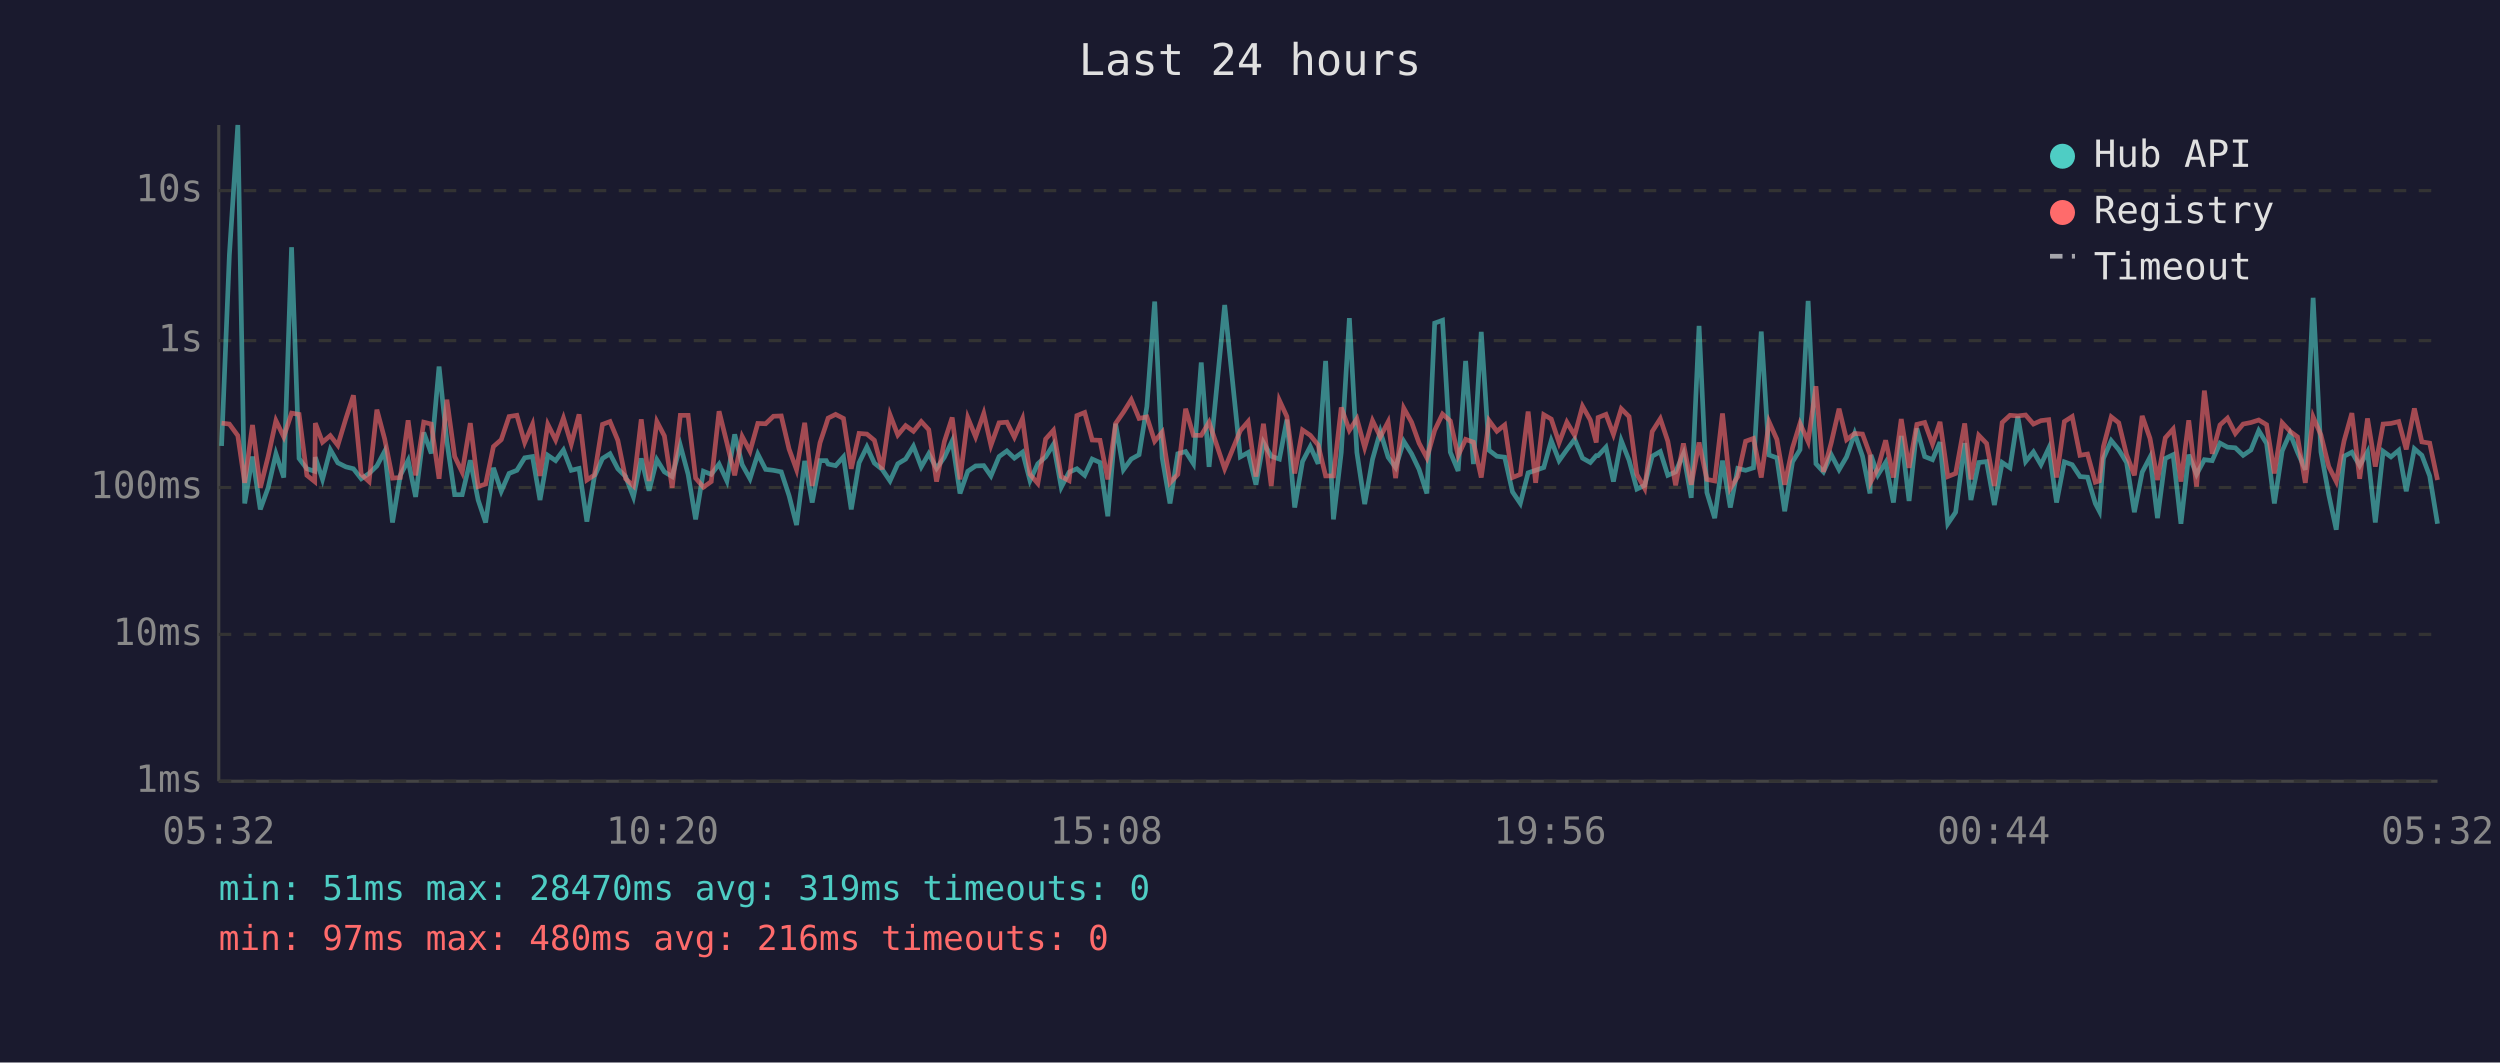
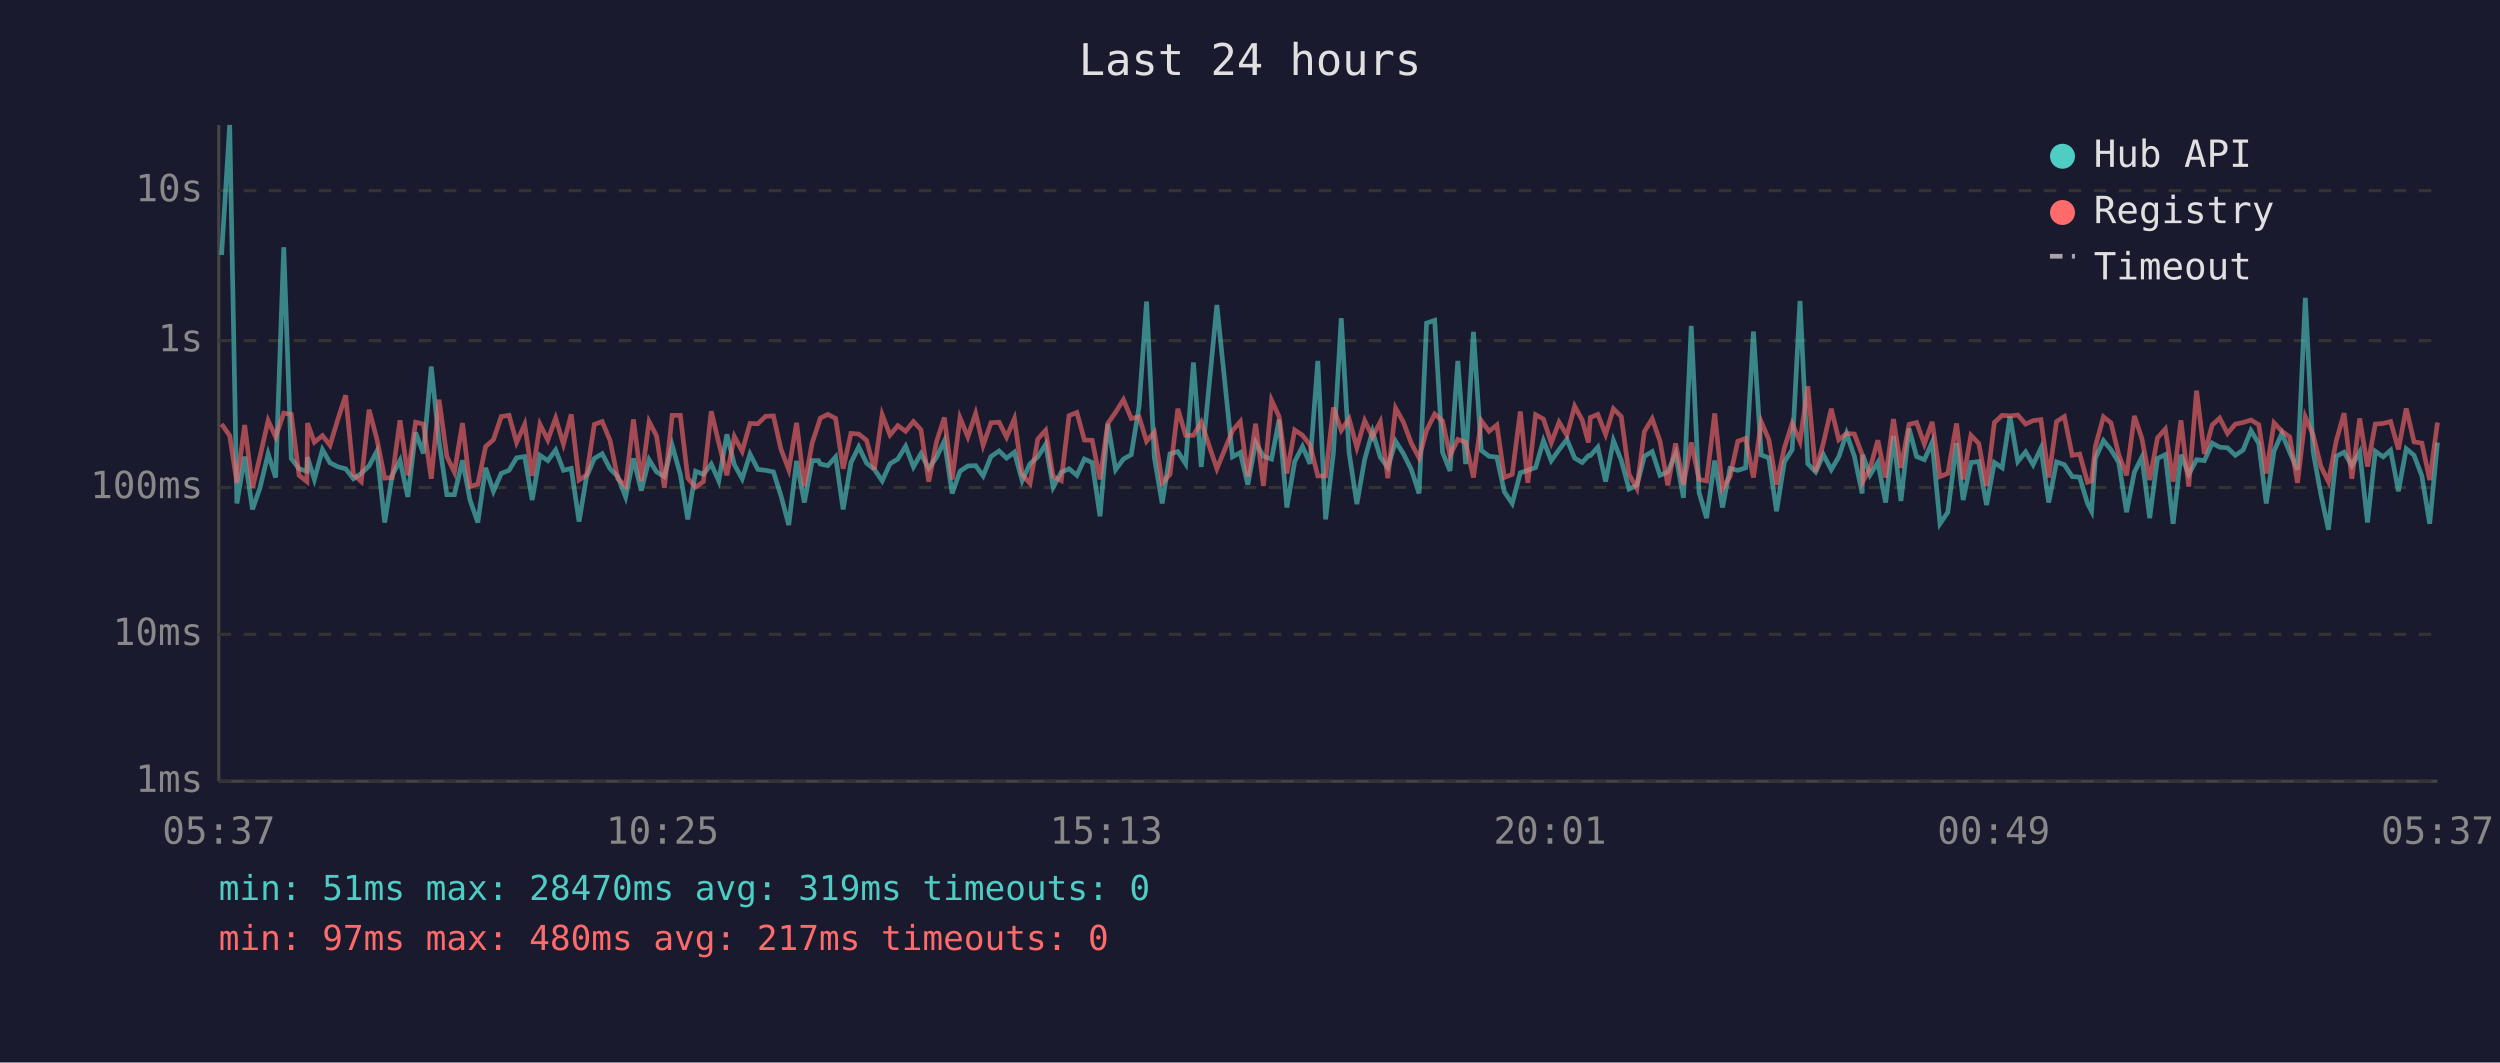
<svg xmlns="http://www.w3.org/2000/svg" viewBox="0 0 800 340" font-family="monospace" font-size="12">
  <rect width="800" height="340" fill="#1a1a2e" />
  <text x="400" y="24" fill="#e0e0e0" font-size="14" text-anchor="middle">Last 24 hours</text>
  <line x1="70" y1="40" x2="70" y2="250" stroke="#444" stroke-width="1" />
  <line x1="70" y1="250" x2="780" y2="250" stroke="#444" stroke-width="1" />
  <line x1="70" y1="250" x2="780" y2="250" stroke="#333" stroke-width="1" stroke-dasharray="4" />
  <text x="65" y="250" fill="#888" text-anchor="end" dominant-baseline="middle">1ms</text>
  <line x1="70" y1="203" x2="780" y2="203" stroke="#333" stroke-width="1" stroke-dasharray="4" />
  <text x="65" y="203" fill="#888" text-anchor="end" dominant-baseline="middle">10ms</text>
  <line x1="70" y1="156" x2="780" y2="156" stroke="#333" stroke-width="1" stroke-dasharray="4" />
  <text x="65" y="156" fill="#888" text-anchor="end" dominant-baseline="middle">100ms</text>
  <line x1="70" y1="109" x2="780" y2="109" stroke="#333" stroke-width="1" stroke-dasharray="4" />
  <text x="65" y="109" fill="#888" text-anchor="end" dominant-baseline="middle">1s</text>
  <line x1="70" y1="61" x2="780" y2="61" stroke="#333" stroke-width="1" stroke-dasharray="4" />
  <text x="65" y="61" fill="#888" text-anchor="end" dominant-baseline="middle">10s</text>
-   <text x="70" y="270" fill="#888" text-anchor="middle">05:32</text>
-   <text x="212" y="270" fill="#888" text-anchor="middle">10:20</text>
-   <text x="354" y="270" fill="#888" text-anchor="middle">15:08</text>
-   <text x="496" y="270" fill="#888" text-anchor="middle">19:56</text>
-   <text x="638" y="270" fill="#888" text-anchor="middle">00:44</text>
-   <text x="780" y="270" fill="#888" text-anchor="middle">05:32</text>
-   <polyline points="70.9,142.7 73.4,81.6 76.1,40.0 78.3,161.1 80.8,146.1 83.3,163.0 85.8,156.1 88.3,145.2 90.8,152.8 93.3,79.1 95.7,146.7 98.2,150.0 100.7,150.8 100.9,146.3 103.2,153.4 105.7,143.9 108.1,148.1 110.7,149.4 113.1,150.0 115.6,153.2 118.1,151.5 120.6,149.1 123.1,144.4 125.6,167.2 128.1,152.1 130.6,147.3 133.0,159.0 135.6,138.4 138.0,145.1 140.5,117.3 143.0,141.3 145.5,158.3 147.9,158.3 150.5,147.3 153.0,160.0 155.4,167.2 157.9,149.7 160.4,157.2 162.9,151.5 165.4,150.5 167.9,146.5 170.4,146.1 172.8,160.0 175.3,145.7 177.8,147.4 180.3,144.0 182.8,150.5 185.3,149.9 187.8,166.9 190.2,152.5 192.8,146.7 195.2,145.2 197.7,150.0 200.2,152.5 202.7,159.0 205.2,146.7 207.7,157.0 210.2,147.1 212.6,151.0 215.1,152.5 217.7,142.5 220.2,151.8 222.6,166.2 225.1,150.8 227.6,151.8 230.1,148.5 232.6,153.9 235.1,139.0 237.5,148.7 240.0,153.2 242.5,145.3 245.0,150.2 247.5,150.5 250.0,151.0 252.5,158.6 254.9,168.0 257.5,147.5 259.9,160.8 262.4,147.4 264.4,147.4 265.0,148.5 267.4,149.0 269.9,146.2 272.4,163.0 274.9,148.1 277.4,143.0 279.8,148.2 282.3,150.2 284.8,153.9 287.3,148.4 289.8,146.9 292.3,142.8 294.8,149.4 297.2,145.2 299.7,149.9 302.2,146.3 304.7,141.1 307.2,157.9 309.7,150.8 312.2,149.1 314.8,149.0 317.1,152.3 319.7,146.1 322.2,144.3 324.6,146.6 327.2,144.7 329.6,153.8 332.1,148.4 334.6,146.2 337.1,142.2 339.6,155.9 342.1,151.1 344.6,150.0 347.1,152.1 349.5,146.9 352.0,148.0 354.5,165.2 357.0,135.6 359.5,150.3 362.0,146.9 364.5,145.5 367.0,130.1 369.5,96.5 371.9,146.5 374.4,161.1 376.9,145.2 379.4,144.5 381.9,148.4 384.4,116.0 386.9,149.4 391.9,97.6 396.9,146.2 399.4,144.8 401.9,155.1 404.3,141.6 406.8,146.0 409.4,146.9 411.8,134.3 414.3,162.4 416.8,147.7 419.3,142.9 421.8,148.4 424.2,115.5 426.7,166.2 429.2,144.8 431.8,101.8 434.2,144.8 436.7,161.3 439.2,147.0 441.7,138.1 444.2,146.3 446.6,149.6 449.2,141.2 451.7,145.2 454.1,150.2 456.6,157.9 459.1,103.4 461.6,102.5 464.1,144.7 466.6,150.7 469.0,115.5 471.5,148.5 474.0,106.2 476.5,144.1 479.0,146.0 481.5,146.3 484.0,157.4 486.5,161.1 489.0,151.3 491.4,150.5 494.0,149.6 496.4,141.0 498.9,147.4 501.4,143.9 503.9,140.6 506.4,146.6 508.9,148.0 510.8,145.8 511.4,145.8 513.9,143.1 516.3,154.1 518.8,141.0 521.3,147.3 523.8,156.5 526.3,155.3 528.7,146.0 531.3,144.5 533.7,152.1 536.2,151.0 538.7,145.2 541.2,159.3 543.7,104.3 546.2,157.6 548.7,165.8 551.2,147.4 553.7,162.4 556.1,149.9 558.6,150.5 561.1,149.7 563.6,106.1 566.1,145.6 568.6,146.5 571.1,163.6 573.6,147.8 576.0,143.9 578.6,96.3 581.1,148.4 583.5,151.0 586.0,145.5 588.5,150.3 590.9,146.2 593.5,138.7 596.0,146.0 598.4,157.9 598.7,145.6 600.9,152.0 603.4,148.0 605.9,160.8 608.4,139.5 610.9,160.3 613.4,137.1 615.9,146.1 618.4,147.1 620.8,141.5 623.3,167.6 625.8,163.9 628.7,141.8 630.7,160.0 633.2,148.0 635.7,147.7 638.2,161.6 640.7,148.0 643.2,149.7 645.7,133.3 648.2,147.7 650.7,144.6 653.1,148.7 655.6,143.4 658.1,160.8 660.6,147.8 663.1,148.7 665.6,152.5 668.0,152.7 670.5,161.1 671.8,163.6 673.1,146.7 675.6,141.0 678.0,143.9 680.5,148.0 683.0,163.9 685.5,151.1 688.0,146.3 690.4,165.8 692.9,146.7 695.4,145.5 697.9,167.6 700.4,145.5 702.9,151.8 705.4,147.1 707.9,147.4 710.4,141.8 712.8,143.1 715.3,143.3 717.8,145.7 720.3,144.0 722.8,137.8 725.3,141.9 727.8,161.1 730.3,144.3 732.8,138.7 735.2,144.7 737.7,150.3 740.2,95.3 742.7,144.6 745.2,158.3 747.6,169.5 750.1,146.0 752.6,144.7 755.1,149.0 757.6,144.6 760.1,167.2 762.6,144.4 765.1,146.2 767.6,144.1 770.0,157.2 772.6,143.6 775.0,145.7 777.5,152.3 780.0,167.6" fill="none" stroke="#4ecdc4" stroke-width="1.5" opacity="0.6" />
-   <polyline points="70.9,135.4 73.4,135.7 76.1,139.4 78.3,154.5 80.8,136.0 83.3,156.1 85.8,146.1 88.3,134.6 90.8,139.8 93.3,132.2 95.7,132.6 98.2,152.1 100.7,154.1 100.9,135.4 103.2,141.5 105.7,139.4 108.1,142.5 110.7,133.9 113.1,126.5 115.6,151.8 118.1,154.1 120.6,131.1 123.1,140.5 125.6,153.0 128.1,152.8 130.6,134.5 133.0,152.1 135.6,135.1 138.0,135.7 140.5,153.2 143.0,127.9 145.5,146.1 147.9,151.1 150.5,135.4 153.0,155.7 155.4,154.9 157.9,142.9 160.4,140.7 162.9,133.3 165.4,132.9 167.9,141.6 170.4,135.8 172.8,152.3 175.3,135.8 177.8,140.8 180.3,133.8 182.8,142.1 185.3,132.6 187.8,153.6 190.2,152.0 192.8,135.8 195.2,134.9 197.7,140.9 200.2,153.2 202.7,155.5 205.2,134.2 207.7,153.9 210.2,134.9 212.6,139.5 215.1,156.1 217.7,132.9 220.2,132.9 222.6,153.0 225.1,155.9 227.6,154.1 230.1,131.6 232.6,141.7 235.1,152.1 237.5,139.7 240.0,144.4 242.5,135.5 245.0,135.6 247.5,133.2 250.0,133.1 252.5,143.7 254.9,150.3 257.5,135.3 259.9,155.5 262.4,141.7 264.4,135.7 265.0,133.8 267.4,132.6 269.9,133.9 272.4,150.0 274.9,138.7 277.4,138.9 279.8,140.9 282.3,150.2 284.8,132.7 287.3,139.2 289.8,136.2 292.3,138.0 294.8,134.9 297.2,137.5 299.7,154.1 302.2,141.3 304.7,133.6 307.2,153.4 309.7,133.7 312.2,139.8 314.8,132.3 317.1,142.5 319.7,135.3 322.2,135.1 324.6,139.9 327.2,134.0 329.6,151.8 332.1,154.7 334.6,140.5 337.1,137.7 339.6,152.5 342.1,153.8 344.6,133.0 347.1,132.0 349.5,140.8 352.0,140.9 354.5,153.4 357.0,135.5 359.5,131.9 362.0,127.9 364.5,133.9 367.0,133.4 369.5,141.2 371.9,138.3 374.4,154.5 376.9,151.8 379.4,130.8 381.9,139.3 384.4,139.3 386.9,135.1 391.9,150.0 396.9,137.8 399.4,134.9 401.9,152.5 404.3,135.6 406.8,155.5 409.4,128.1 411.8,133.3 414.3,151.5 416.8,137.6 419.3,139.3 421.8,142.4 424.2,152.3 426.7,152.3 429.2,130.4 431.8,137.7 434.2,134.0 436.7,143.2 439.2,134.6 441.7,139.8 444.2,135.0 446.6,153.0 449.2,130.6 451.7,135.1 454.1,141.8 456.6,146.5 459.1,137.7 461.6,132.5 464.1,134.7 466.6,145.8 469.0,140.6 471.5,141.5 474.0,152.8 476.5,134.6 479.0,138.0 481.5,136.0 484.0,152.8 486.5,151.8 489.0,131.7 491.4,154.5 494.0,132.7 496.4,134.1 498.9,141.7 501.4,135.1 503.9,139.3 506.4,130.0 508.9,134.4 510.8,141.6 511.4,133.6 513.9,132.6 516.3,139.0 518.8,130.8 521.3,133.3 523.8,151.8 526.3,156.3 528.7,138.1 531.3,134.0 533.7,141.2 536.2,155.3 538.7,141.9 541.2,155.1 543.7,141.6 546.2,153.4 548.7,153.9 551.2,132.3 553.7,156.3 556.1,152.5 558.6,141.2 561.1,140.3 563.6,152.8 566.1,135.0 568.6,140.6 571.1,155.1 573.6,143.3 576.0,135.5 578.6,141.3 581.1,123.6 583.5,151.0 586.0,141.7 588.5,130.8 590.9,140.7 593.5,138.7 596.0,138.9 598.4,145.5 598.7,154.1 600.9,149.9 603.4,140.9 605.9,152.8 608.4,134.1 610.9,149.7 613.4,135.8 615.9,135.2 618.4,142.1 620.8,135.0 623.3,152.5 625.8,151.5 628.7,135.5 630.7,153.4 633.2,139.3 635.7,141.9 638.2,155.5 640.7,135.2 643.2,132.9 645.7,133.1 648.2,132.8 650.7,135.7 653.1,134.6 655.6,134.3 658.1,152.8 660.6,134.9 663.1,133.3 665.6,145.7 668.0,145.3 670.5,154.3 671.8,153.9 673.1,142.9 675.6,133.4 678.0,135.3 680.5,145.5 683.0,152.1 685.5,133.1 688.0,140.3 690.4,153.6 692.9,140.1 695.4,137.3 697.9,154.1 700.4,134.5 702.9,155.7 705.4,125.0 707.9,145.2 710.4,136.0 712.8,133.8 715.3,138.7 717.8,135.7 720.3,135.2 722.8,134.4 725.3,135.9 727.8,151.5 730.3,135.3 732.8,138.0 735.2,139.8 737.7,154.5 740.2,133.4 742.7,139.2 745.2,149.3 747.6,154.1 750.1,141.1 752.6,132.2 755.1,153.2 757.6,133.9 760.1,149.3 762.6,135.7 765.1,135.5 767.6,134.9 770.0,143.8 772.6,130.7 775.0,141.4 777.5,141.8 780.0,153.6" fill="none" stroke="#ff6b6b" stroke-width="1.5" opacity="0.6" />
+   <text x="70" y="270" fill="#888" text-anchor="middle">05:37</text>
+   <text x="212" y="270" fill="#888" text-anchor="middle">10:25</text>
+   <text x="354" y="270" fill="#888" text-anchor="middle">15:13</text>
+   <text x="496" y="270" fill="#888" text-anchor="middle">20:01</text>
+   <text x="638" y="270" fill="#888" text-anchor="middle">00:49</text>
+   <text x="780" y="270" fill="#888" text-anchor="middle">05:37</text>
+   <polyline points="70.9,81.6 73.5,40.0 75.8,161.1 78.3,146.1 80.8,163.0 83.2,156.1 85.8,145.2 88.2,152.8 90.8,79.1 93.2,146.7 95.7,150.0 98.2,150.8 98.4,146.3 100.6,153.4 103.2,143.9 105.6,148.1 108.2,149.4 110.6,150.0 113.1,153.2 115.6,151.5 118.1,149.1 120.6,144.4 123.1,167.2 125.5,152.1 128.0,147.3 130.5,159.0 133.0,138.4 135.5,145.1 138.0,117.3 140.5,141.3 143.0,158.3 145.4,158.3 148.0,147.3 150.4,160.0 152.9,167.2 155.4,149.7 157.9,157.2 160.4,151.5 162.9,150.5 165.3,146.5 167.9,146.1 170.3,160.0 172.8,145.7 175.3,147.4 177.8,144.0 180.3,150.5 182.8,149.9 185.3,166.9 187.7,152.5 190.2,146.7 192.7,145.2 195.2,150.0 197.7,152.5 200.2,159.0 202.7,146.7 205.2,157.0 207.7,147.1 210.1,151.0 212.6,152.5 215.1,142.5 217.7,151.8 220.1,166.2 222.6,150.8 225.1,151.8 227.6,148.5 230.0,153.9 232.6,139.0 235.0,148.7 237.5,153.2 240.0,145.3 242.5,150.2 245.0,150.5 247.5,151.0 249.9,158.6 252.4,168.0 254.9,147.5 257.4,160.8 259.9,147.4 261.9,147.4 262.5,148.5 264.9,149.0 267.4,146.2 269.8,163.0 272.3,148.1 274.8,143.0 277.3,148.2 279.8,150.2 282.3,153.9 284.8,148.4 287.3,146.9 289.8,142.8 292.3,149.4 294.7,145.2 297.2,149.9 299.7,146.3 302.2,141.1 304.7,157.9 307.2,150.8 309.7,149.1 312.2,149.0 314.6,152.3 317.1,146.1 319.7,144.3 322.1,146.6 324.6,144.7 327.1,153.8 329.6,148.4 332.1,146.2 334.6,142.2 337.0,155.9 339.6,151.1 342.1,150.0 344.6,152.1 347.0,146.9 349.5,148.0 352.0,165.2 354.5,135.6 357.0,150.3 359.5,146.9 362.0,145.5 364.5,130.1 366.9,96.5 369.4,146.5 371.9,161.1 374.4,145.2 376.9,144.5 379.4,148.4 381.9,116.0 384.4,149.4 389.4,97.6 394.4,146.2 396.9,144.8 399.3,155.1 401.8,141.6 404.3,146.0 406.9,146.9 409.3,134.3 411.8,162.4 414.3,147.7 416.8,142.9 419.2,148.4 421.7,115.5 424.2,166.2 426.7,144.8 429.2,101.8 431.7,144.8 434.2,161.3 436.7,147.0 439.2,138.1 441.7,146.3 444.1,149.6 446.6,141.2 449.1,145.2 451.6,150.2 454.1,157.9 456.5,103.4 459.1,102.5 461.6,144.7 464.0,150.7 466.5,115.5 469.0,148.5 471.5,106.2 474.0,144.1 476.5,146.0 479.0,146.3 481.4,157.4 483.9,161.1 486.5,151.3 488.9,150.5 491.4,149.6 493.9,141.0 496.4,147.4 498.9,143.9 501.4,140.6 503.9,146.6 506.3,148.0 508.3,145.8 508.9,145.8 511.3,143.1 513.8,154.1 516.3,141.0 518.8,147.3 521.3,156.5 523.8,155.3 526.2,146.0 528.7,144.5 531.2,152.1 533.7,151.0 536.2,145.2 538.7,159.3 541.2,104.3 543.7,157.6 546.1,165.8 548.7,147.4 551.2,162.4 553.6,149.9 556.1,150.5 558.6,149.7 561.1,106.1 563.6,145.6 566.0,146.5 568.5,163.6 571.0,147.8 573.5,143.9 576.0,96.3 578.5,148.4 581.0,151.0 583.5,145.5 586.0,150.3 588.4,146.2 590.9,138.7 593.4,146.0 595.9,157.9 596.1,145.6 598.4,152.0 600.9,148.0 603.4,160.8 605.9,139.5 608.3,160.3 610.9,137.1 613.3,146.1 615.8,147.1 618.3,141.5 620.8,167.6 623.3,163.9 626.1,141.8 628.2,160.0 630.7,148.0 633.2,147.7 635.7,161.6 638.2,148.0 640.7,149.7 643.2,133.3 645.7,147.7 648.2,144.6 650.6,148.7 653.1,143.4 655.6,160.8 658.1,147.8 660.6,148.7 663.1,152.5 665.5,152.7 668.0,161.1 669.3,163.6 670.5,146.7 673.1,141.0 675.5,143.9 678.0,148.0 680.5,163.9 683.0,151.1 685.4,146.3 687.9,165.8 690.4,146.7 692.9,145.5 695.4,167.6 697.9,145.5 700.4,151.8 702.9,147.1 705.4,147.4 707.9,141.8 710.3,143.1 712.8,143.3 715.3,145.7 717.8,144.0 720.3,137.8 722.8,141.9 725.2,161.1 727.7,144.3 730.2,138.7 732.7,144.7 735.2,150.3 737.7,95.3 740.2,144.6 742.7,158.3 745.1,169.5 747.6,146.0 750.1,144.7 752.6,149.0 755.1,144.6 757.6,167.2 760.1,144.4 762.6,146.2 765.0,144.1 767.5,157.2 770.0,143.6 772.5,145.7 775.0,152.3 777.5,167.6 780.0,141.6" fill="none" stroke="#4ecdc4" stroke-width="1.5" opacity="0.6" />
+   <polyline points="70.9,135.7 73.5,139.4 75.8,154.5 78.3,136.0 80.8,156.1 83.2,146.1 85.8,134.6 88.2,139.8 90.8,132.2 93.2,132.6 95.7,152.1 98.2,154.1 98.4,135.4 100.6,141.5 103.2,139.4 105.6,142.5 108.2,133.9 110.6,126.5 113.1,151.8 115.6,154.1 118.1,131.1 120.6,140.5 123.1,153.0 125.5,152.8 128.0,134.5 130.5,152.1 133.0,135.1 135.5,135.7 138.0,153.2 140.5,127.9 143.0,146.1 145.4,151.1 148.0,135.4 150.4,155.7 152.9,154.9 155.4,142.9 157.9,140.7 160.4,133.3 162.9,132.9 165.3,141.6 167.9,135.8 170.3,152.3 172.8,135.8 175.3,140.8 177.8,133.8 180.3,142.1 182.8,132.6 185.3,153.6 187.7,152.0 190.2,135.8 192.7,134.9 195.2,140.9 197.7,153.2 200.2,155.5 202.7,134.2 205.2,153.9 207.7,134.9 210.1,139.5 212.6,156.1 215.1,132.9 217.7,132.9 220.1,153.0 222.6,155.9 225.1,154.1 227.6,131.6 230.0,141.7 232.6,152.1 235.0,139.7 237.5,144.4 240.0,135.5 242.5,135.6 245.0,133.2 247.5,133.1 249.9,143.7 252.4,150.3 254.9,135.3 257.4,155.5 259.9,141.7 261.9,135.7 262.5,133.8 264.9,132.6 267.4,133.9 269.8,150.0 272.3,138.7 274.8,138.9 277.3,140.9 279.8,150.2 282.3,132.7 284.8,139.2 287.3,136.2 289.8,138.0 292.3,134.9 294.7,137.5 297.2,154.1 299.7,141.3 302.2,133.6 304.7,153.4 307.2,133.7 309.7,139.8 312.2,132.3 314.6,142.5 317.1,135.3 319.7,135.1 322.1,139.9 324.6,134.0 327.1,151.8 329.6,154.7 332.1,140.5 334.6,137.7 337.0,152.5 339.6,153.8 342.1,133.0 344.6,132.0 347.0,140.8 349.5,140.9 352.0,153.4 354.5,135.5 357.0,131.9 359.5,127.9 362.0,133.9 364.5,133.4 366.9,141.2 369.4,138.3 371.9,154.5 374.4,151.8 376.9,130.8 379.4,139.3 381.9,139.3 384.4,135.1 389.4,150.0 394.4,137.8 396.9,134.9 399.3,152.5 401.8,135.6 404.3,155.5 406.9,128.1 409.3,133.3 411.8,151.5 414.3,137.6 416.8,139.3 419.2,142.4 421.7,152.3 424.2,152.3 426.7,130.4 429.2,137.7 431.7,134.0 434.2,143.2 436.7,134.6 439.2,139.8 441.7,135.0 444.1,153.0 446.6,130.6 449.1,135.1 451.6,141.8 454.1,146.5 456.5,137.7 459.1,132.5 461.6,134.7 464.0,145.8 466.5,140.6 469.0,141.5 471.5,152.8 474.0,134.6 476.5,138.0 479.0,136.0 481.4,152.8 483.9,151.8 486.5,131.7 488.9,154.5 491.4,132.7 493.9,134.1 496.4,141.7 498.9,135.1 501.4,139.3 503.9,130.0 506.3,134.4 508.3,141.6 508.9,133.6 511.3,132.6 513.8,139.0 516.3,130.8 518.8,133.3 521.3,151.8 523.8,156.3 526.2,138.1 528.7,134.0 531.2,141.2 533.7,155.3 536.2,141.9 538.7,155.1 541.2,141.6 543.7,153.4 546.1,153.9 548.7,132.3 551.2,156.3 553.6,152.5 556.1,141.2 558.6,140.3 561.1,152.8 563.6,135.0 566.0,140.6 568.5,155.1 571.0,143.3 573.5,135.5 576.0,141.3 578.5,123.6 581.0,151.0 583.5,141.7 586.0,130.8 588.4,140.7 590.9,138.7 593.4,138.9 595.9,145.5 596.1,154.1 598.4,149.9 600.9,140.9 603.4,152.8 605.9,134.1 608.3,149.7 610.9,135.8 613.3,135.2 615.8,142.1 618.3,135.0 620.8,152.5 623.3,151.5 626.1,135.5 628.2,153.4 630.7,139.3 633.2,141.9 635.7,155.5 638.2,135.2 640.7,132.9 643.2,133.1 645.7,132.8 648.2,135.7 650.6,134.6 653.1,134.3 655.6,152.8 658.1,134.9 660.6,133.3 663.1,145.7 665.5,145.3 668.0,154.3 669.3,153.9 670.5,142.9 673.1,133.4 675.5,135.3 678.0,145.5 680.5,152.1 683.0,133.1 685.4,140.3 687.9,153.6 690.4,140.1 692.9,137.3 695.4,154.1 697.9,134.5 700.4,155.7 702.9,125.0 705.4,145.2 707.9,136.0 710.3,133.8 712.8,138.7 715.3,135.7 717.8,135.2 720.3,134.4 722.8,135.9 725.2,151.5 727.7,135.3 730.2,138.0 732.7,139.8 735.2,154.5 737.7,133.4 740.2,139.2 742.7,149.3 745.1,154.1 747.6,141.1 750.1,132.2 752.6,153.2 755.1,133.9 757.6,149.3 760.1,135.7 762.6,135.5 765.0,134.9 767.5,143.8 770.0,130.7 772.5,141.4 775.0,141.8 777.5,153.6 780.0,135.2" fill="none" stroke="#ff6b6b" stroke-width="1.5" opacity="0.6" />
  <circle cx="660" cy="50" r="4" fill="#4ecdc4" />
  <text x="670" y="50" fill="#e0e0e0" dominant-baseline="middle">Hub API</text>
  <circle cx="660" cy="68" r="4" fill="#ff6b6b" />
  <text x="670" y="68" fill="#e0e0e0" dominant-baseline="middle">Registry</text>
  <line x1="656" y1="82" x2="664" y2="82" stroke="#e0e0e0" stroke-width="1.5" stroke-dasharray="4,3" opacity="0.7" />
  <text x="670" y="86" fill="#e0e0e0" dominant-baseline="middle">Timeout</text>
  <text x="70" y="288" fill="#4ecdc4" font-size="11">min: 51ms  max: 28470ms  avg: 319ms  timeouts: 0</text>
-   <text x="70" y="304" fill="#ff6b6b" font-size="11">min: 97ms  max: 480ms  avg: 216ms  timeouts: 0</text>
+   <text x="70" y="304" fill="#ff6b6b" font-size="11">min: 97ms  max: 480ms  avg: 217ms  timeouts: 0</text>
</svg>
